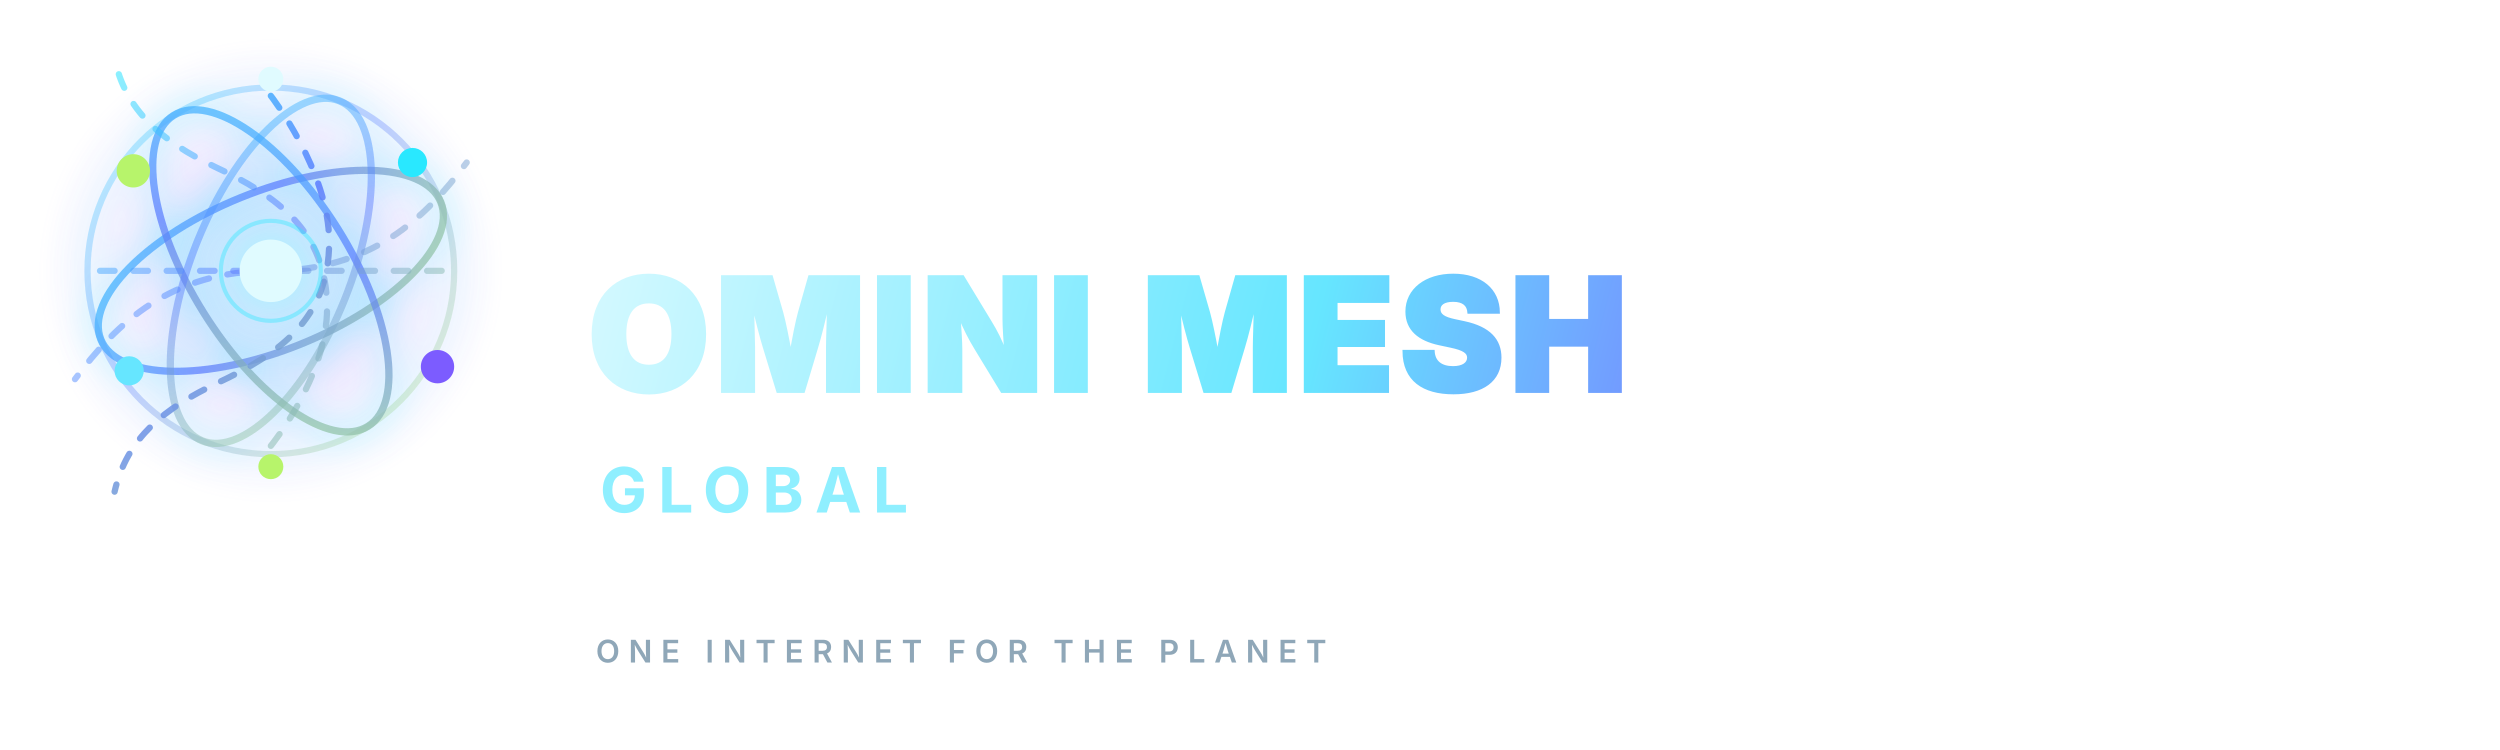
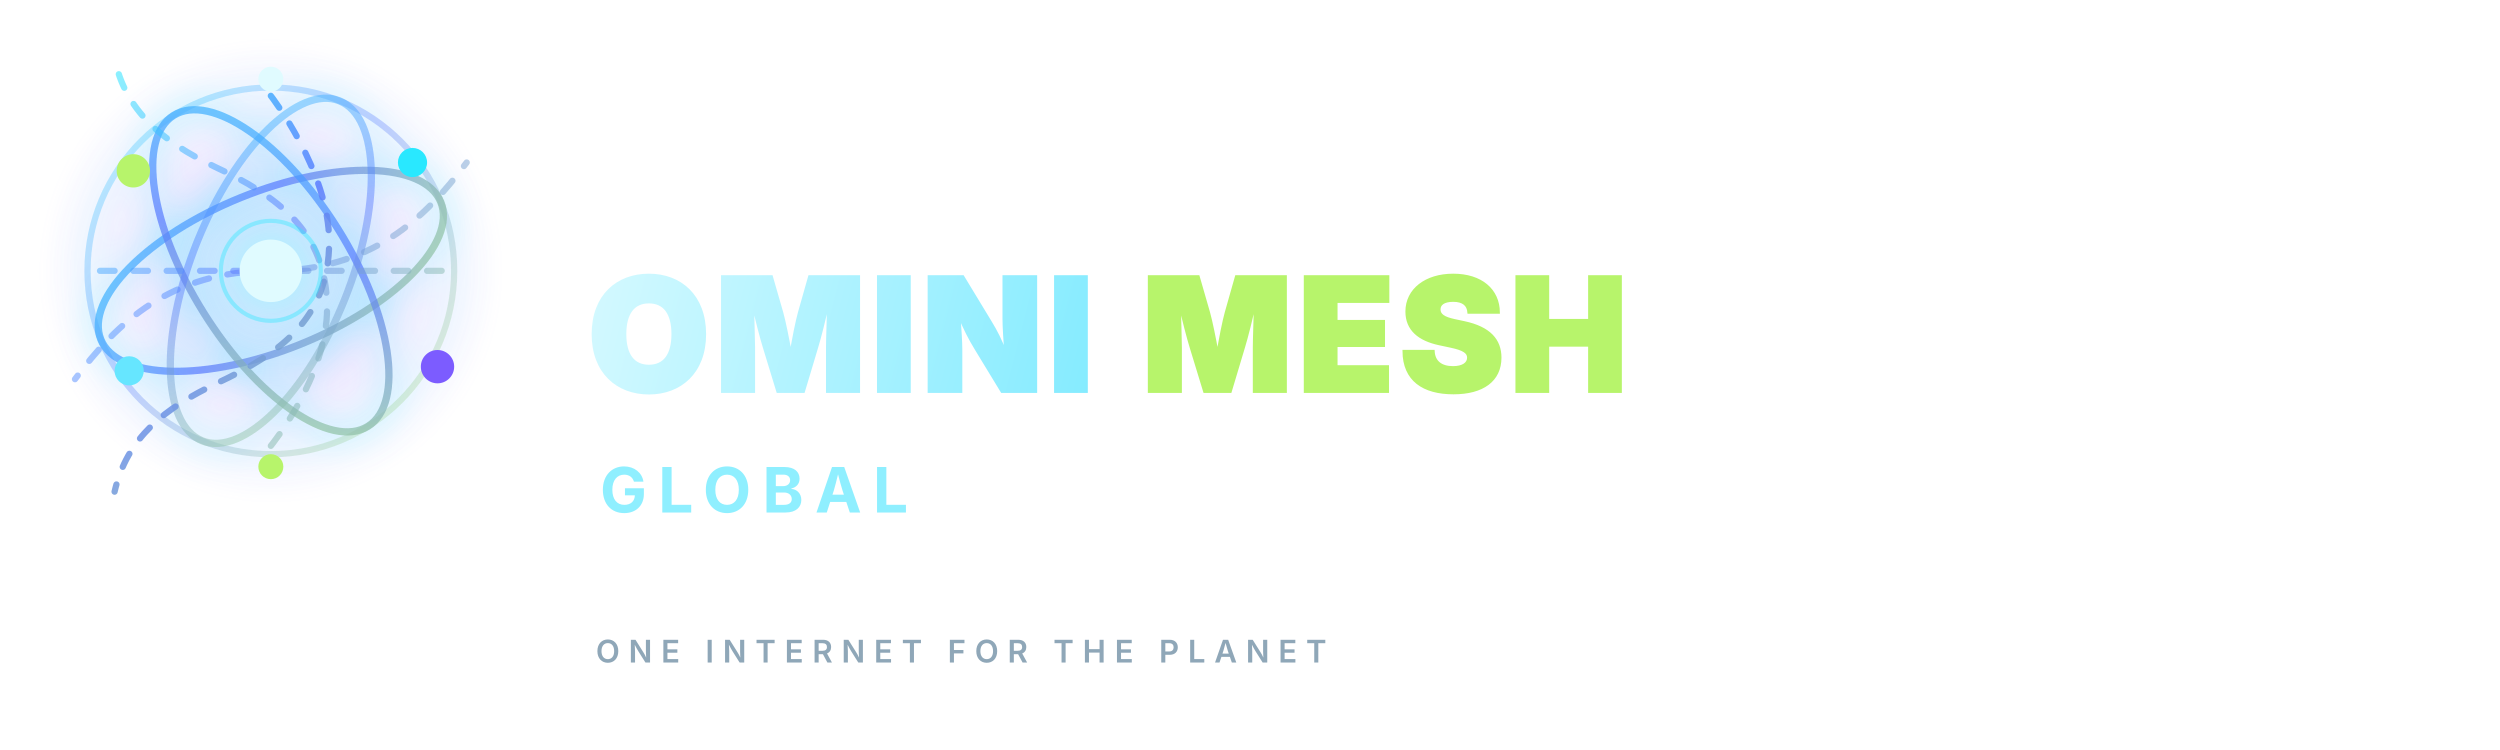
<svg xmlns="http://www.w3.org/2000/svg" width="1200" height="360" viewBox="0 0 1200 360" fill="none" role="img" aria-labelledby="title desc">
  <defs>
    <linearGradient id="omniText" x1="260" y1="70" x2="1080" y2="280" gradientUnits="userSpaceOnUse">
      <stop stop-color="#E0FBFF" />
      <stop offset="0.45" stop-color="#66E6FF" />
      <stop offset="0.78" stop-color="#7C5CFF" />
      <stop offset="1" stop-color="#B7F46B" />
    </linearGradient>
    <linearGradient id="orbital" x1="42" y1="42" x2="218" y2="218" gradientUnits="userSpaceOnUse">
      <stop stop-color="#29E8FF" />
      <stop offset="0.45" stop-color="#5B7CFF" />
      <stop offset="1" stop-color="#B7F46B" />
    </linearGradient>
    <radialGradient id="coreGlow" cx="0" cy="0" r="1" gradientUnits="userSpaceOnUse" gradientTransform="translate(130 130) rotate(90) scale(112)">
      <stop stop-color="#28E8FF" stop-opacity="0.42" />
      <stop offset="0.55" stop-color="#7C5CFF" stop-opacity="0.12" />
      <stop offset="1" stop-color="#7C5CFF" stop-opacity="0" />
    </radialGradient>
    <filter id="glow" x="-40" y="-40" width="300" height="300" filterUnits="userSpaceOnUse" color-interpolation-filters="sRGB">
      <feGaussianBlur stdDeviation="8" result="blur" />
      <feColorMatrix in="blur" type="matrix" values="0 0 0 0 0.16 0 0 0 0 0.91 0 0 0 0 1 0 0 0 0.75 0" />
      <feMerge>
        <feMergeNode />
        <feMergeNode in="SourceGraphic" />
      </feMerge>
    </filter>
  </defs>
  <circle cx="130" cy="130" r="112" fill="url(#coreGlow)" />
  <g filter="url(#glow)">
    <circle cx="130" cy="130" r="88" stroke="url(#orbital)" stroke-width="3" stroke-opacity="0.32" />
    <ellipse cx="130" cy="130" rx="88" ry="38" transform="rotate(-22 130 130)" stroke="url(#orbital)" stroke-width="3.5" stroke-opacity="0.72" />
    <ellipse cx="130" cy="130" rx="88" ry="38" transform="rotate(58 130 130)" stroke="url(#orbital)" stroke-width="3.5" stroke-opacity="0.72" />
    <ellipse cx="130" cy="130" rx="38" ry="88" transform="rotate(22 130 130)" stroke="url(#orbital)" stroke-width="3.5" stroke-opacity="0.48" />
  </g>
  <g>
    <path d="M130 46C130 46 158 82 158 116C158 153 134 170 104 184C79 196 61 210 55 236" stroke="url(#orbital)" stroke-width="3" stroke-linecap="round" stroke-dasharray="7 9" stroke-opacity="0.85" />
    <path d="M130 214C130 214 157 181 157 148C157 111 133 94 103 80C78 68 60 53 55 28" stroke="url(#orbital)" stroke-width="3" stroke-linecap="round" stroke-dasharray="7 9" stroke-opacity="0.55" />
    <path d="M48 130C84 130 117 130 130 130C178 130 204 105 224 78" stroke="url(#orbital)" stroke-width="3" stroke-linecap="round" stroke-dasharray="7 9" stroke-opacity="0.5" />
    <path d="M212 130C176 130 143 130 130 130C82 130 56 155 36 182" stroke="url(#orbital)" stroke-width="3" stroke-linecap="round" stroke-dasharray="7 9" stroke-opacity="0.5" />
  </g>
  <g>
    <circle cx="130" cy="130" r="15" fill="#E0FBFF" />
    <circle cx="130" cy="130" r="24" stroke="#29E8FF" stroke-opacity="0.38" stroke-width="2" />
    <circle cx="64" cy="82" r="8" fill="#B7F46B" />
    <circle cx="198" cy="78" r="7" fill="#29E8FF" />
    <circle cx="210" cy="176" r="8" fill="#7C5CFF" />
    <circle cx="62" cy="178" r="7" fill="#66E6FF" />
    <circle cx="130" cy="38" r="6" fill="#E0FBFF" />
    <circle cx="130" cy="224" r="6" fill="#B7F46B" />
  </g>
  <text x="282" y="188" font-family="Inter, ui-sans-serif, system-ui, -apple-system, BlinkMacSystemFont, 'Segoe UI', sans-serif" font-size="76" font-weight="900" letter-spacing="2.2" fill="url(#omniText)" stroke="url(#omniText)" stroke-width="1.2" paint-order="stroke fill">OMINI</text>
-   <text x="548" y="188" font-family="Inter, ui-sans-serif, system-ui, -apple-system, BlinkMacSystemFont, 'Segoe UI', sans-serif" font-size="76" font-weight="900" letter-spacing="2.2" fill="url(#omniText)" stroke="url(#omniText)" stroke-width="1.2" paint-order="stroke fill">MESH</text>
+   <text x="548" y="188" font-family="Inter, ui-sans-serif, system-ui, -apple-system, BlinkMacSystemFont, 'Segoe UI', sans-serif" font-size="76" font-weight="900" letter-spacing="2.2" fill="#B7F46B" stroke="#B7F46B" stroke-width="1.2" paint-order="stroke fill">MESH</text>
  <text x="288" y="246" font-family="Inter, ui-sans-serif, system-ui, -apple-system, BlinkMacSystemFont, 'Segoe UI', sans-serif" font-size="30" font-weight="700" letter-spacing="5.4" fill="#8FEFFF">GLOBAL</text>
  <text x="286" y="318" font-family="Inter, ui-sans-serif, system-ui, -apple-system, BlinkMacSystemFont, 'Segoe UI', sans-serif" font-size="15" font-weight="600" letter-spacing="4.2" fill="#8FA7B8">ONE INTERNET FOR THE PLANET</text>
</svg>
